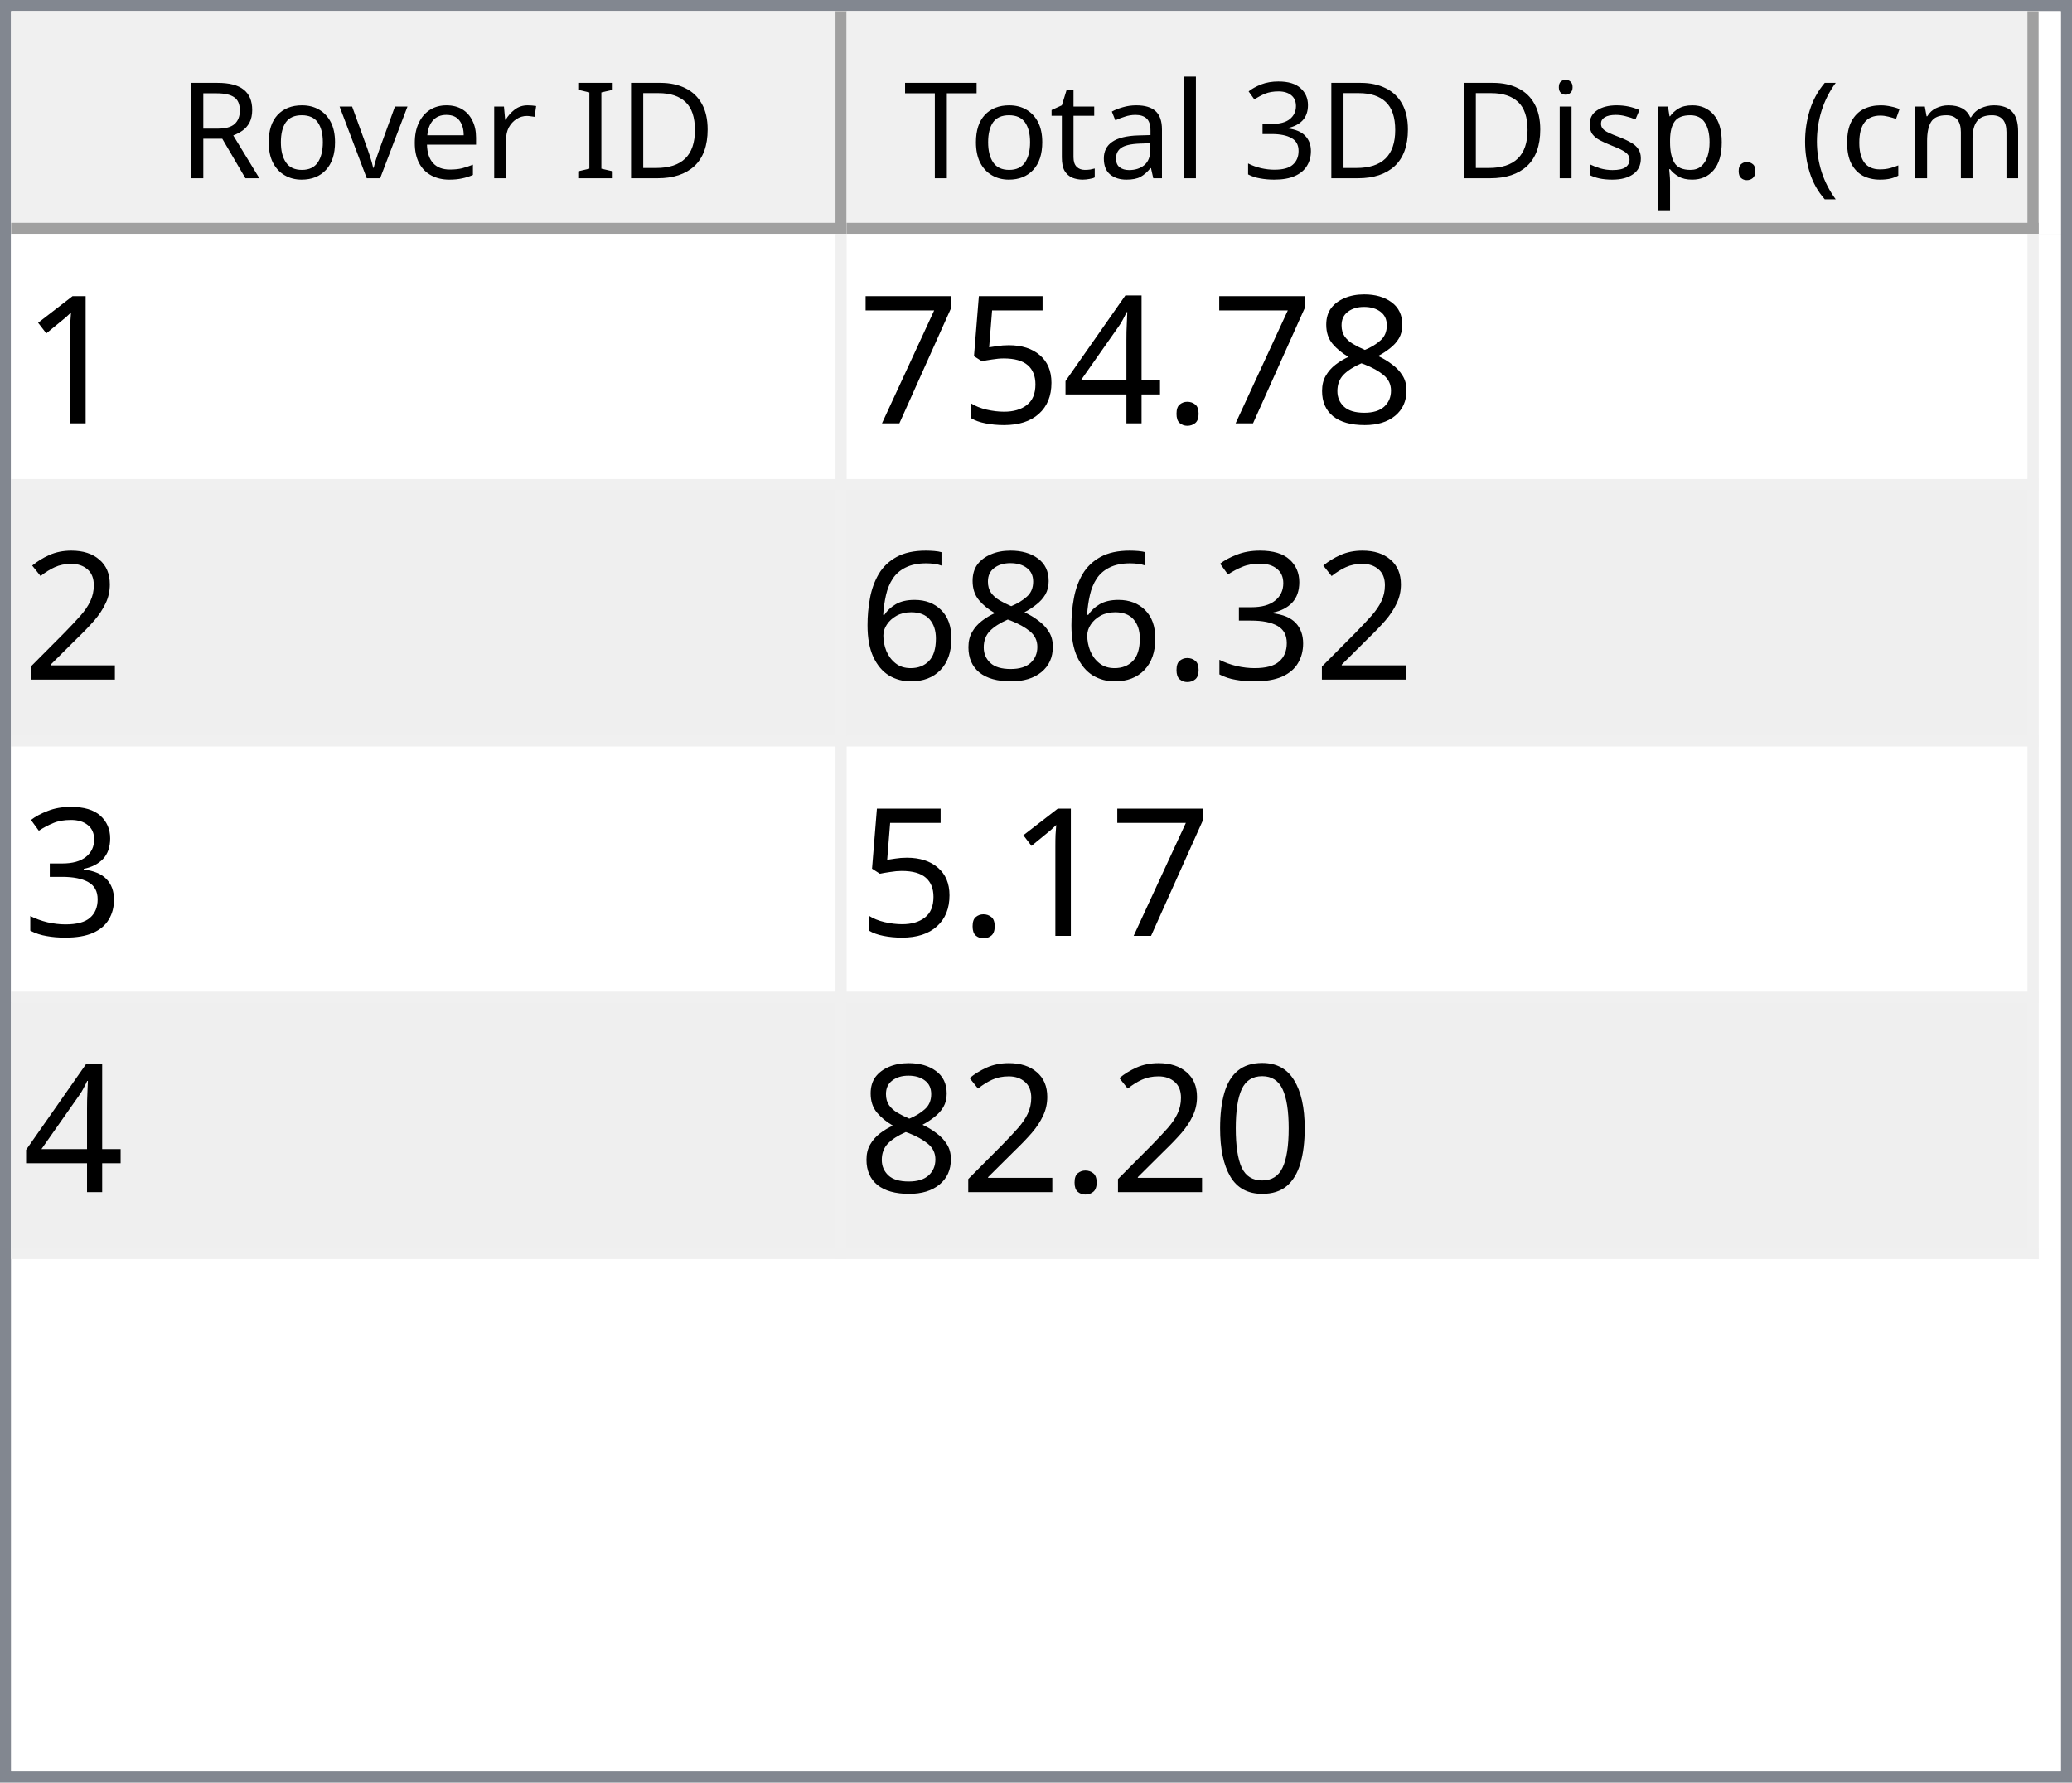
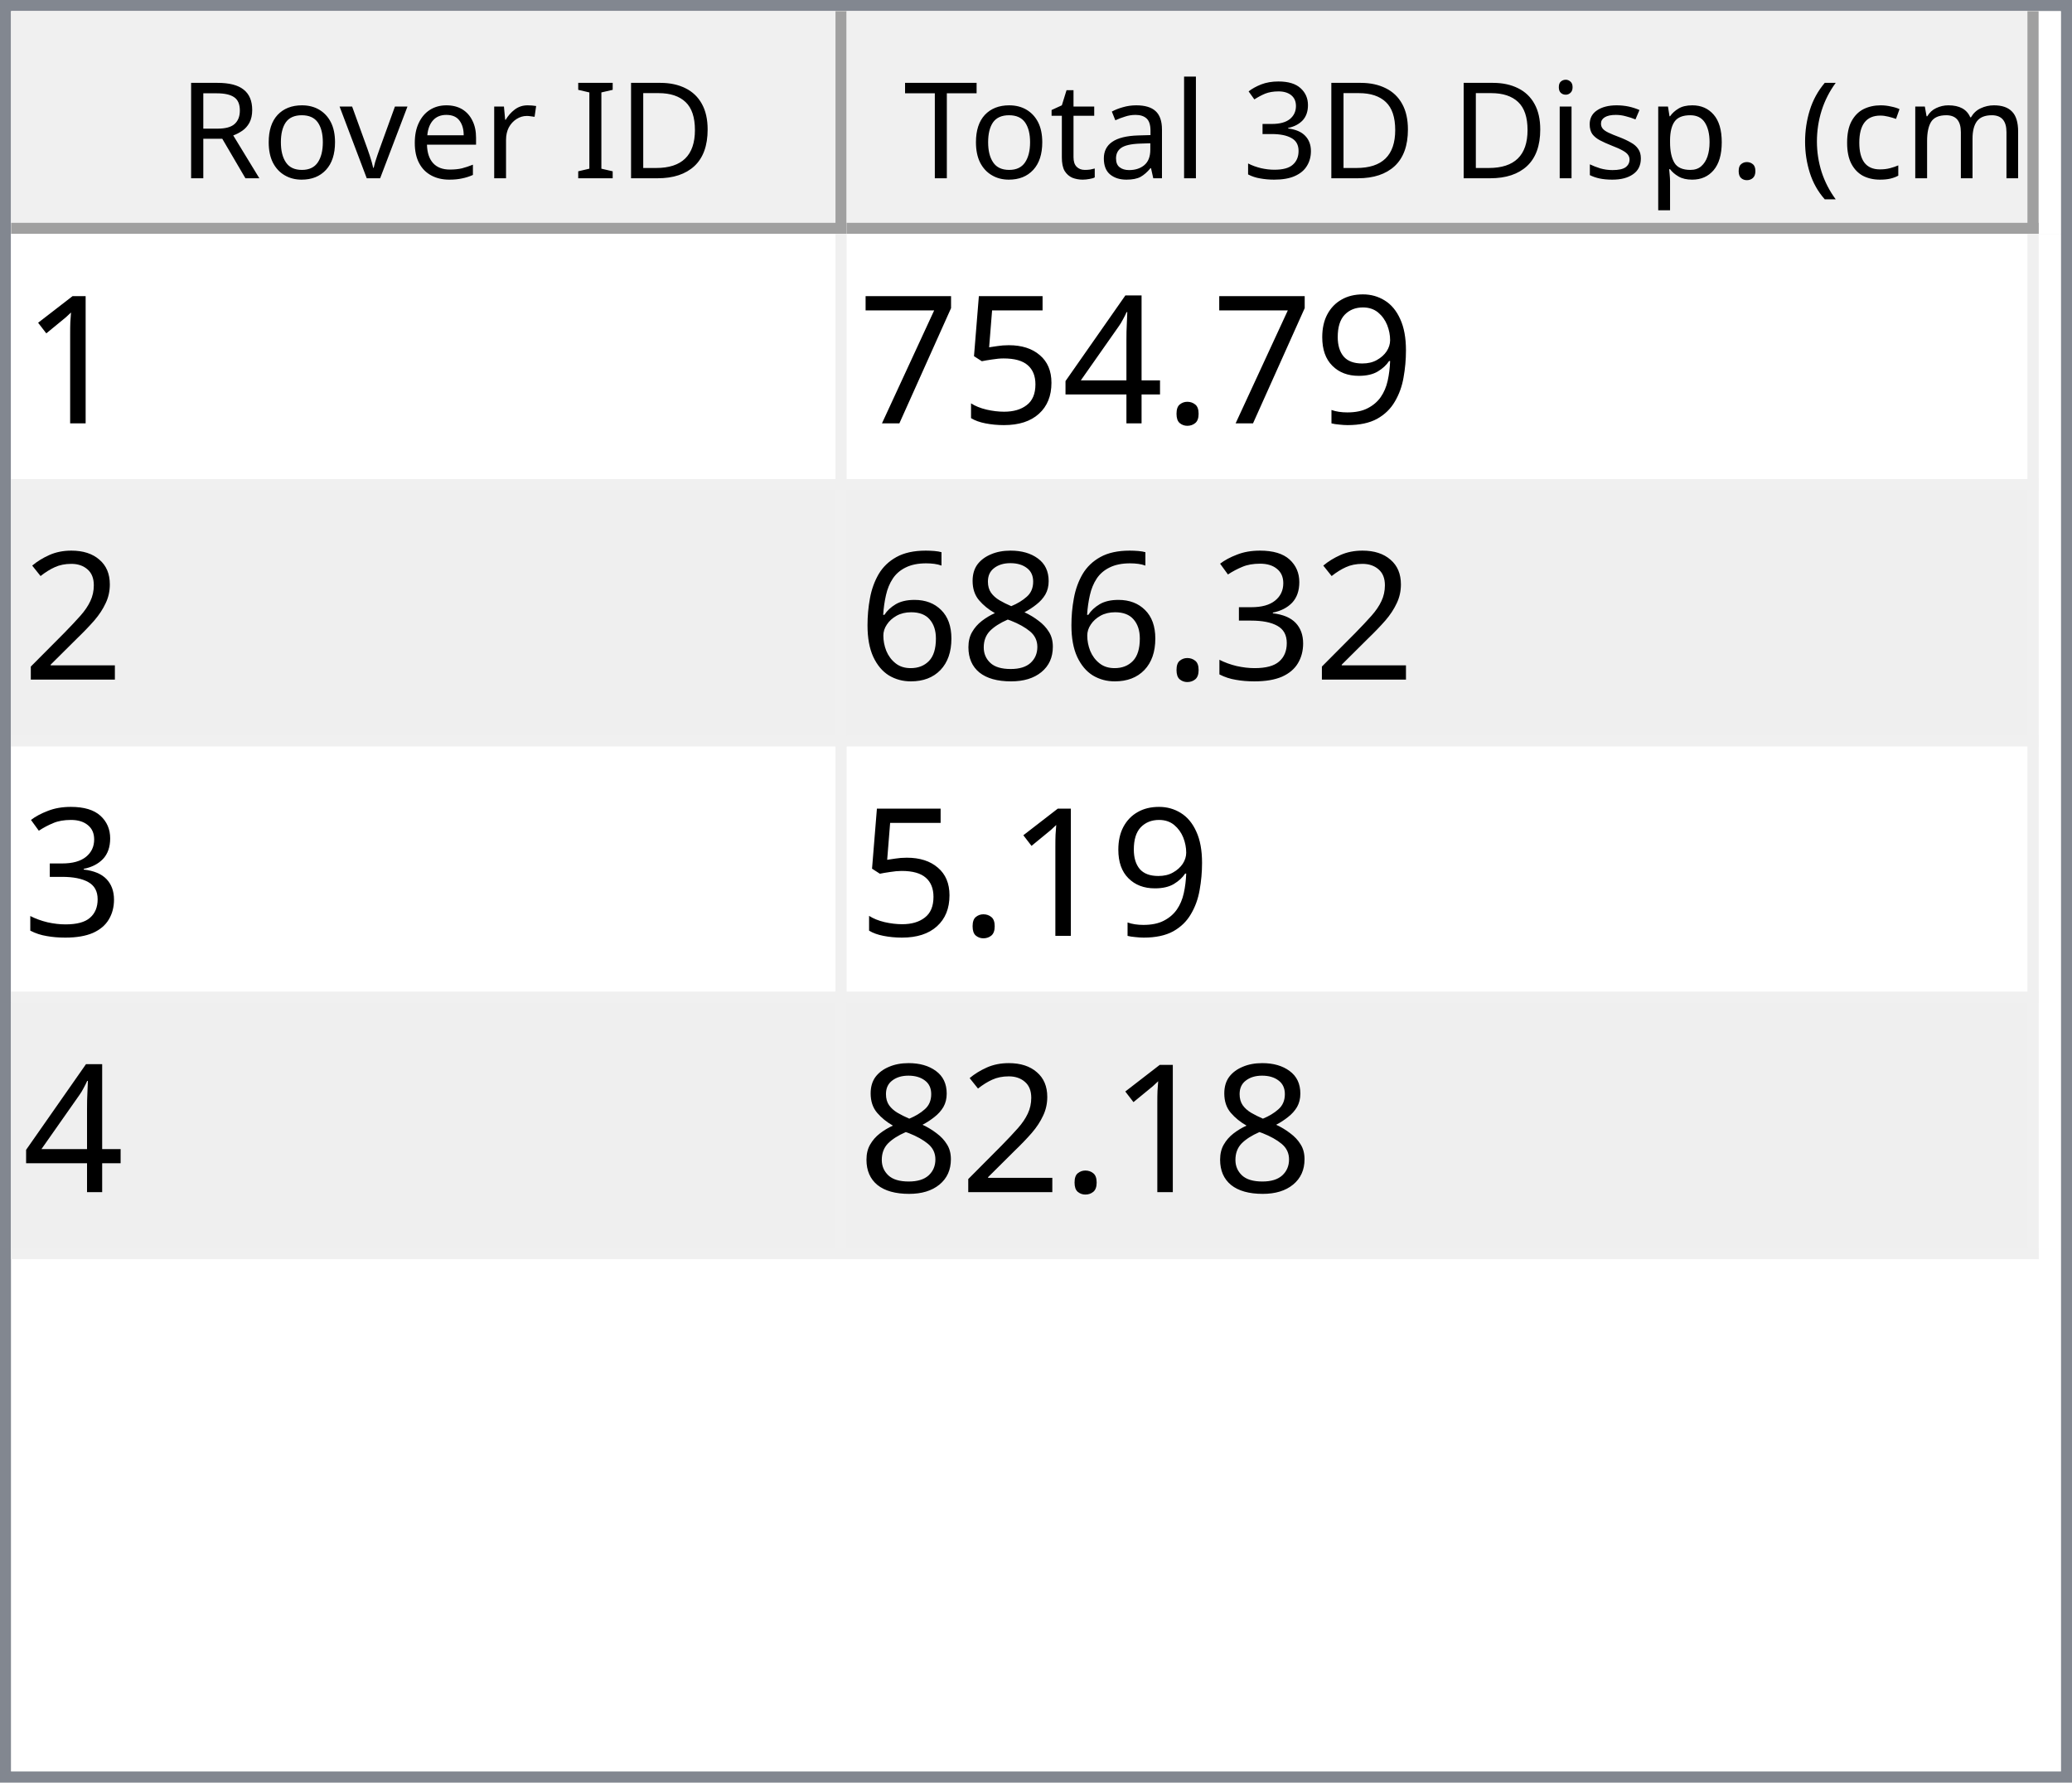
<svg xmlns="http://www.w3.org/2000/svg" style="fill-opacity:1; color-rendering:auto; color-interpolation:auto; text-rendering:auto; stroke:black; stroke-linecap:square; stroke-miterlimit:10; shape-rendering:auto; stroke-opacity:1; fill:black; stroke-dasharray:none; font-weight:normal; stroke-width:1; font-family:'Dialog'; font-style:normal; stroke-linejoin:miter; font-size:12px; stroke-dashoffset:0; image-rendering:auto;" width="186" height="160">
  <defs id="genericDefs" />
  <g>
    <defs id="defs1">
      <clipPath clipPathUnits="userSpaceOnUse" id="clipPath1">
        <path d="M0 0 L186 0 L186 160 L0 160 L0 0 Z" />
      </clipPath>
      <clipPath clipPathUnits="userSpaceOnUse" id="clipPath2">
        <path d="M0 0 L0 160 L186 160 L186 0 Z" />
      </clipPath>
      <clipPath clipPathUnits="userSpaceOnUse" id="clipPath3">
        <path d="M0 0 L0 20 L184 20 L184 0 Z" />
      </clipPath>
      <clipPath clipPathUnits="userSpaceOnUse" id="clipPath4">
        <path d="M0 0 L0 20 L75 20 L75 0 Z" />
      </clipPath>
      <clipPath clipPathUnits="userSpaceOnUse" id="clipPath5">
        <path d="M1 1 L1 19 L74 19 L74 1 Z" />
      </clipPath>
      <clipPath clipPathUnits="userSpaceOnUse" id="clipPath6">
        <path d="M0 0 L0 18 L73 18 L73 0 Z" />
      </clipPath>
      <clipPath clipPathUnits="userSpaceOnUse" id="clipPath7">
        <path d="M-0.5 -0.5 L-0.5 19.5 L74.5 19.5 L74.5 -0.5 Z" />
      </clipPath>
      <clipPath clipPathUnits="userSpaceOnUse" id="clipPath8">
        <path d="M0 0 L0 20 L107 20 L107 0 Z" />
      </clipPath>
      <clipPath clipPathUnits="userSpaceOnUse" id="clipPath9">
        <path d="M1 1 L1 19 L106 19 L106 1 Z" />
      </clipPath>
      <clipPath clipPathUnits="userSpaceOnUse" id="clipPath10">
        <path d="M0 0 L0 18 L105 18 L105 0 Z" />
      </clipPath>
      <clipPath clipPathUnits="userSpaceOnUse" id="clipPath11">
        <path d="M-0.5 -0.5 L-0.5 19.5 L106.5 19.5 L106.5 -0.5 Z" />
      </clipPath>
      <clipPath clipPathUnits="userSpaceOnUse" id="clipPath12">
        <path d="M0 0 L0 138 L184 138 L184 0 Z" />
      </clipPath>
      <clipPath clipPathUnits="userSpaceOnUse" id="clipPath13">
        <path d="M0 0 L0 92 L182 92 L182 0 Z" />
      </clipPath>
      <clipPath clipPathUnits="userSpaceOnUse" id="clipPath14">
        <path d="M-0.5 -0.5 L-0.5 91.5 L181.5 91.5 L181.5 -0.5 Z" />
      </clipPath>
      <clipPath clipPathUnits="userSpaceOnUse" id="clipPath15">
        <path d="M0 0 L0 22 L74 22 L74 0 Z" />
      </clipPath>
      <clipPath clipPathUnits="userSpaceOnUse" id="clipPath16">
        <path d="M0 0 L0 22 L106 22 L106 0 Z" />
      </clipPath>
      <font horiz-adv-x="64.551" id="font1">
        <font-face ascent="107.91" descent="25.098" units-per-em="100" style="font-style:normal; font-family:Segoe UI; font-weight:normal;" />
        <missing-glyph horiz-adv-x="64.551" d="M8.109 0 L8.109 68.266 L56.453 68.266 L56.453 0 L8.109 0 ZM15.328 7.234 L49.219 7.234 L49.219 61.031 L15.328 61.031 L15.328 7.234 Z" />
        <glyph unicode="D" horiz-adv-x="70.117" d="M9.188 0 L9.188 70.016 L28.516 70.016 Q65.531 70.016 65.531 35.891 Q65.531 19.672 55.25 9.836 Q44.969 0 27.734 0 L9.188 0 ZM17.391 62.594 L17.391 7.422 L27.828 7.422 Q41.609 7.422 49.273 14.797 Q56.938 22.172 56.938 35.688 Q56.938 62.594 28.328 62.594 L17.391 62.594 Z" />
        <glyph unicode="I" horiz-adv-x="26.611" d="M17.391 0 L9.188 0 L9.188 70.016 L17.391 70.016 L17.391 0 Z" />
        <glyph unicode=" " horiz-adv-x="27.393" d="" />
        <glyph unicode="r" horiz-adv-x="34.766" d="M34.188 41.891 Q32.078 43.5 28.125 43.5 Q23 43.5 19.555 38.672 Q16.109 33.844 16.109 25.484 L16.109 0 L8.109 0 L8.109 50 L16.109 50 L16.109 39.703 L16.312 39.703 Q18.016 44.969 21.531 47.922 Q25.047 50.875 29.391 50.875 Q32.516 50.875 34.188 50.203 L34.188 41.891 Z" />
        <glyph unicode="e" horiz-adv-x="52.295" d="M48.297 23 L12.984 23 Q13.188 14.656 17.484 10.109 Q21.781 5.562 29.297 5.562 Q37.75 5.562 44.828 11.141 L44.828 3.609 Q38.234 -1.172 27.391 -1.172 Q16.797 -1.172 10.742 5.641 Q4.688 12.453 4.688 24.812 Q4.688 36.469 11.305 43.82 Q17.922 51.172 27.734 51.172 Q37.547 51.172 42.922 44.828 Q48.297 38.484 48.297 27.203 L48.297 23 ZM40.094 29.781 Q40.047 36.719 36.75 40.578 Q33.453 44.438 27.594 44.438 Q21.922 44.438 17.969 40.383 Q14.016 36.328 13.094 29.781 L40.094 29.781 Z" />
        <glyph unicode="v" horiz-adv-x="47.9" d="M47.406 50 L27.484 0 L19.625 0 L0.688 50 L9.469 50 L22.172 13.672 Q23.578 9.672 23.922 6.688 L24.125 6.688 Q24.609 10.453 25.688 13.484 L38.969 50 L47.406 50 Z" />
        <glyph unicode="o" horiz-adv-x="58.594" d="M29 -1.172 Q17.922 -1.172 11.305 5.836 Q4.688 12.844 4.688 24.422 Q4.688 37.016 11.57 44.094 Q18.453 51.172 30.172 51.172 Q41.359 51.172 47.633 44.289 Q53.906 37.406 53.906 25.203 Q53.906 13.234 47.141 6.031 Q40.375 -1.172 29 -1.172 ZM29.594 44.438 Q21.875 44.438 17.383 39.188 Q12.891 33.938 12.891 24.703 Q12.891 15.828 17.43 10.695 Q21.969 5.562 29.594 5.562 Q37.359 5.562 41.531 10.594 Q45.703 15.625 45.703 24.906 Q45.703 34.281 41.531 39.359 Q37.359 44.438 29.594 44.438 Z" />
        <glyph unicode="R" horiz-adv-x="59.814" d="M59.375 0 L49.609 0 L37.891 19.625 Q36.281 22.359 34.766 24.289 Q33.25 26.219 31.664 27.438 Q30.078 28.656 28.25 29.219 Q26.422 29.781 24.125 29.781 L17.391 29.781 L17.391 0 L9.188 0 L9.188 70.016 L30.078 70.016 Q34.672 70.016 38.555 68.867 Q42.438 67.719 45.289 65.375 Q48.141 63.031 49.758 59.547 Q51.375 56.062 51.375 51.375 Q51.375 47.703 50.273 44.656 Q49.172 41.609 47.148 39.211 Q45.125 36.812 42.266 35.133 Q39.406 33.453 35.844 32.516 L35.844 32.328 Q37.594 31.547 38.891 30.547 Q40.188 29.547 41.359 28.18 Q42.531 26.812 43.68 25.078 Q44.828 23.344 46.234 21.047 L59.375 0 ZM17.391 62.594 L17.391 37.203 L28.516 37.203 Q31.594 37.203 34.203 38.133 Q36.812 39.062 38.719 40.797 Q40.625 42.531 41.703 45.047 Q42.781 47.562 42.781 50.688 Q42.781 56.297 39.141 59.445 Q35.5 62.594 28.609 62.594 L17.391 62.594 Z" />
        <glyph unicode=")" horiz-adv-x="30.176" d="M8.297 -15.922 L1.172 -15.922 Q16.406 2.344 16.406 26.812 Q16.406 51.469 1.078 70.016 L8.297 70.016 Q23.531 52.156 23.531 26.703 Q23.531 1.375 8.297 -15.922 Z" />
        <glyph unicode="m" horiz-adv-x="86.133" d="M79.109 0 L71.094 0 L71.094 28.719 Q71.094 37.016 68.531 40.727 Q65.969 44.438 59.906 44.438 Q54.781 44.438 51.195 39.75 Q47.609 35.062 47.609 28.516 L47.609 0 L39.594 0 L39.594 29.688 Q39.594 44.438 28.219 44.438 Q22.953 44.438 19.531 40.016 Q16.109 35.594 16.109 28.516 L16.109 0 L8.109 0 L8.109 50 L16.109 50 L16.109 42.094 L16.312 42.094 Q21.625 51.172 31.844 51.172 Q36.969 51.172 40.773 48.312 Q44.578 45.453 46 40.828 Q51.562 51.172 62.594 51.172 Q79.109 51.172 79.109 30.812 L79.109 0 Z" />
        <glyph unicode="c" horiz-adv-x="46.191" d="M42.188 2.297 Q36.422 -1.172 28.516 -1.172 Q17.828 -1.172 11.258 5.789 Q4.688 12.75 4.688 23.828 Q4.688 36.188 11.766 43.68 Q18.844 51.172 30.672 51.172 Q37.25 51.172 42.281 48.734 L42.281 40.531 Q36.719 44.438 30.375 44.438 Q22.703 44.438 17.797 38.945 Q12.891 33.453 12.891 24.516 Q12.891 15.719 17.508 10.641 Q22.125 5.562 29.891 5.562 Q36.422 5.562 42.188 9.906 L42.188 2.297 Z" />
        <glyph unicode="(" horiz-adv-x="30.176" d="M29.109 -15.922 L21.969 -15.922 Q6.844 1.375 6.844 26.703 Q6.844 52.156 21.969 70.016 L29.203 70.016 Q13.875 51.469 13.875 26.812 Q13.875 2.344 29.109 -15.922 Z" />
        <glyph unicode="." horiz-adv-x="21.68" d="M10.891 -1.078 Q8.641 -1.078 7.055 0.539 Q5.469 2.156 5.469 4.391 Q5.469 6.641 7.055 8.273 Q8.641 9.906 10.891 9.906 Q13.188 9.906 14.797 8.273 Q16.406 6.641 16.406 4.391 Q16.406 2.156 14.797 0.539 Q13.188 -1.078 10.891 -1.078 Z" />
        <glyph unicode="p" horiz-adv-x="58.789" d="M16.312 7.234 L16.109 7.234 L16.109 -23 L8.109 -23 L8.109 50 L16.109 50 L16.109 41.219 L16.312 41.219 Q22.219 51.172 33.594 51.172 Q43.266 51.172 48.688 44.461 Q54.109 37.75 54.109 26.469 Q54.109 13.922 48 6.375 Q41.891 -1.172 31.297 -1.172 Q21.578 -1.172 16.312 7.234 ZM16.109 27.391 L16.109 20.406 Q16.109 14.203 20.141 9.883 Q24.172 5.562 30.375 5.562 Q37.641 5.562 41.773 11.133 Q45.906 16.703 45.906 26.609 Q45.906 34.969 42.047 39.703 Q38.188 44.438 31.594 44.438 Q24.609 44.438 20.359 39.578 Q16.109 34.719 16.109 27.391 Z" />
        <glyph unicode="s" horiz-adv-x="42.432" d="M5.078 1.812 L5.078 10.406 Q11.625 5.562 19.484 5.562 Q30.031 5.562 30.031 12.594 Q30.031 14.594 29.125 15.992 Q28.219 17.391 26.68 18.461 Q25.141 19.531 23.07 20.383 Q21 21.234 18.609 22.172 Q15.281 23.484 12.766 24.828 Q10.25 26.172 8.57 27.859 Q6.891 29.547 6.031 31.695 Q5.172 33.844 5.172 36.719 Q5.172 40.234 6.789 42.945 Q8.406 45.656 11.086 47.484 Q13.766 49.312 17.211 50.242 Q20.656 51.172 24.312 51.172 Q30.812 51.172 35.938 48.922 L35.938 40.828 Q30.422 44.438 23.25 44.438 Q21 44.438 19.195 43.922 Q17.391 43.406 16.094 42.477 Q14.797 41.547 14.086 40.258 Q13.375 38.969 13.375 37.406 Q13.375 35.453 14.086 34.133 Q14.797 32.812 16.164 31.789 Q17.531 30.766 19.484 29.938 Q21.438 29.109 23.922 28.125 Q27.25 26.859 29.883 25.516 Q32.516 24.172 34.375 22.484 Q36.234 20.797 37.234 18.602 Q38.234 16.406 38.234 13.375 Q38.234 9.672 36.602 6.938 Q34.969 4.203 32.234 2.398 Q29.5 0.594 25.93 -0.289 Q22.359 -1.172 18.453 -1.172 Q10.75 -1.172 5.078 1.812 Z" />
        <glyph unicode="i" horiz-adv-x="24.219" d="M12.203 62.703 Q10.062 62.703 8.547 64.164 Q7.031 65.625 7.031 67.875 Q7.031 70.125 8.547 71.609 Q10.062 73.094 12.203 73.094 Q14.406 73.094 15.945 71.609 Q17.484 70.125 17.484 67.875 Q17.484 65.719 15.945 64.211 Q14.406 62.703 12.203 62.703 ZM16.109 0 L8.109 0 L8.109 50 L16.109 50 L16.109 0 Z" />
        <glyph unicode="3" horiz-adv-x="53.906" d="M46.531 19.828 Q46.531 15.094 44.75 11.211 Q42.969 7.328 39.719 4.57 Q36.469 1.812 31.93 0.297 Q27.391 -1.219 21.922 -1.219 Q11.922 -1.219 6 2.594 L6 11.188 Q13.094 5.609 22.219 5.609 Q25.875 5.609 28.828 6.539 Q31.781 7.469 33.906 9.227 Q36.031 10.984 37.18 13.477 Q38.328 15.969 38.328 19.094 Q38.328 32.812 18.797 32.812 L12.984 32.812 L12.984 39.594 L18.5 39.594 Q35.797 39.594 35.797 52.484 Q35.797 64.406 22.609 64.406 Q15.188 64.406 8.688 59.422 L8.688 67.188 Q15.375 71.188 24.609 71.188 Q29 71.188 32.57 69.969 Q36.141 68.75 38.68 66.555 Q41.219 64.359 42.609 61.281 Q44 58.203 44 54.5 Q44 40.672 30.031 36.719 L30.031 36.531 Q33.594 36.141 36.625 34.797 Q39.656 33.453 41.852 31.305 Q44.047 29.156 45.289 26.25 Q46.531 23.344 46.531 19.828 Z" />
        <glyph unicode="l" horiz-adv-x="24.219" d="M16.109 0 L8.109 0 L8.109 74.031 L16.109 74.031 L16.109 0 Z" />
        <glyph unicode="a" horiz-adv-x="50.879" d="M43.891 0 L35.891 0 L35.891 7.812 L35.688 7.812 Q30.469 -1.172 20.312 -1.172 Q12.844 -1.172 8.617 2.781 Q4.391 6.734 4.391 13.281 Q4.391 27.297 20.906 29.594 L35.891 31.688 Q35.891 44.438 25.594 44.438 Q16.547 44.438 9.281 38.281 L9.281 46.484 Q16.656 51.172 26.266 51.172 Q43.891 51.172 43.891 32.516 L43.891 0 ZM35.891 25.297 L23.828 23.641 Q18.266 22.859 15.43 20.875 Q12.594 18.891 12.594 13.875 Q12.594 10.203 15.211 7.883 Q17.828 5.562 22.172 5.562 Q28.125 5.562 32.008 9.742 Q35.891 13.922 35.891 20.312 L35.891 25.297 Z" />
        <glyph unicode="t" horiz-adv-x="33.887" d="M31.297 0.484 Q28.469 -1.078 23.828 -1.078 Q10.688 -1.078 10.688 13.578 L10.688 43.172 L2.094 43.172 L2.094 50 L10.688 50 L10.688 62.203 L18.703 64.797 L18.703 50 L31.297 50 L31.297 43.172 L18.703 43.172 L18.703 14.984 Q18.703 9.969 20.414 7.82 Q22.125 5.672 26.078 5.672 Q29.109 5.672 31.297 7.328 L31.297 0.484 Z" />
        <glyph unicode="T" horiz-adv-x="52.393" d="M50.594 62.594 L30.375 62.594 L30.375 0 L22.172 0 L22.172 62.594 L2 62.594 L2 70.016 L50.594 70.016 L50.594 62.594 Z" />
      </font>
      <font horiz-adv-x="75.0" id="font2">
        <font-face ascent="100.537" descent="21.973" units-per-em="100" style="font-style:normal; font-family:sans-serif; font-weight:normal;" />
        <missing-glyph horiz-adv-x="75.0" d="M12.5 0 L12.5 62.5 L62.5 62.5 L62.5 0 L12.5 0 ZM14.062 1.562 L60.938 1.562 L60.938 60.938 L14.062 60.938 L14.062 1.562 Z" />
        <glyph unicode="1" horiz-adv-x="55.615" d="M37.25 0 L28.469 0 L28.469 56 Q25.297 52.984 20.141 49.953 Q14.984 46.922 10.891 45.406 L10.891 53.906 Q18.266 57.375 23.781 62.305 Q29.297 67.234 31.594 71.875 L37.25 71.875 L37.25 0 Z" />
-         <glyph unicode="8" horiz-adv-x="55.615" d="M17.672 38.812 Q12.203 40.828 9.57 44.539 Q6.938 48.25 6.938 53.422 Q6.938 61.234 12.555 66.555 Q18.172 71.875 27.484 71.875 Q36.859 71.875 42.578 66.43 Q48.297 60.984 48.297 53.172 Q48.297 48.188 45.68 44.508 Q43.062 40.828 37.75 38.812 Q44.344 36.672 47.781 31.883 Q51.219 27.094 51.219 20.453 Q51.219 11.281 44.727 5.031 Q38.234 -1.219 27.641 -1.219 Q17.047 -1.219 10.547 5.055 Q4.047 11.328 4.047 20.703 Q4.047 27.688 7.594 32.398 Q11.141 37.109 17.672 38.812 ZM15.922 53.719 Q15.922 48.641 19.195 45.414 Q22.469 42.188 27.688 42.188 Q32.766 42.188 36.016 45.383 Q39.266 48.578 39.266 53.219 Q39.266 58.062 35.914 61.359 Q32.562 64.656 27.594 64.656 Q22.562 64.656 19.242 61.43 Q15.922 58.203 15.922 53.719 ZM13.094 20.656 Q13.094 16.891 14.875 13.375 Q16.656 9.859 20.172 7.93 Q23.688 6 27.734 6 Q34.031 6 38.133 10.055 Q42.234 14.109 42.234 20.359 Q42.234 26.703 38.016 30.859 Q33.797 35.016 27.438 35.016 Q21.234 35.016 17.164 30.914 Q13.094 26.812 13.094 20.656 Z" />
+         <glyph unicode="9" horiz-adv-x="55.615" d="M5.469 16.547 L13.922 17.328 Q14.984 11.375 18.016 8.688 Q21.047 6 25.781 6 Q29.828 6 32.883 7.859 Q35.938 9.719 37.891 12.82 Q39.844 15.922 41.164 21.195 Q42.484 26.469 42.484 31.938 Q42.484 32.516 42.438 33.688 Q39.797 29.5 35.234 26.883 Q30.672 24.266 25.344 24.266 Q16.453 24.266 10.305 30.711 Q4.156 37.156 4.156 47.703 Q4.156 58.594 10.578 65.234 Q17 71.875 26.656 71.875 Q33.641 71.875 39.43 68.117 Q45.219 64.359 48.219 57.398 Q51.219 50.438 51.219 37.25 Q51.219 23.531 48.242 15.406 Q45.266 7.281 39.383 3.031 Q33.5 -1.219 25.594 -1.219 Q17.188 -1.219 11.867 3.445 Q6.547 8.109 5.469 16.547 ZM41.453 48.141 Q41.453 55.719 37.43 60.156 Q33.406 64.594 27.734 64.594 Q21.875 64.594 17.531 59.812 Q13.188 55.031 13.188 47.406 Q13.188 40.578 17.312 36.305 Q21.438 32.031 27.484 32.031 Q33.594 32.031 37.523 36.305 Q41.453 40.578 41.453 48.141 Z" />
        <glyph unicode="." horiz-adv-x="27.783" d="M9.078 0 L9.078 10.016 L19.094 10.016 L19.094 0 L9.078 0 Z" />
        <glyph unicode="4" horiz-adv-x="55.615" d="M32.328 0 L32.328 17.141 L1.266 17.141 L1.266 25.203 L33.938 71.578 L41.109 71.578 L41.109 25.203 L50.781 25.203 L50.781 17.141 L41.109 17.141 L41.109 0 L32.328 0 ZM32.328 25.203 L32.328 57.469 L9.906 25.203 L32.328 25.203 Z" />
        <glyph unicode="5" horiz-adv-x="55.615" d="M4.156 18.75 L13.375 19.531 Q14.406 12.797 18.141 9.398 Q21.875 6 27.156 6 Q33.5 6 37.891 10.789 Q42.281 15.578 42.281 23.484 Q42.281 31 38.062 35.352 Q33.844 39.703 27 39.703 Q22.75 39.703 19.336 37.773 Q15.922 35.844 13.969 32.766 L5.719 33.844 L12.641 70.609 L48.25 70.609 L48.25 62.203 L19.672 62.203 L15.828 42.969 Q22.266 47.469 29.344 47.469 Q38.719 47.469 45.164 40.969 Q51.609 34.469 51.609 24.266 Q51.609 14.547 45.953 7.469 Q39.062 -1.219 27.156 -1.219 Q17.391 -1.219 11.211 4.25 Q5.031 9.719 4.156 18.75 Z" />
        <glyph unicode="7" horiz-adv-x="55.615" d="M4.734 62.203 L4.734 70.656 L51.078 70.656 L51.078 63.812 Q44.234 56.547 37.523 44.484 Q30.812 32.422 27.156 19.672 Q24.516 10.688 23.781 0 L14.75 0 Q14.891 8.453 18.062 20.414 Q21.234 32.375 27.172 43.484 Q33.109 54.594 39.797 62.203 L4.734 62.203 Z" />
        <glyph unicode="2" horiz-adv-x="55.615" d="M50.344 8.453 L50.344 0 L3.031 0 Q2.938 3.172 4.047 6.109 Q5.859 10.938 9.836 15.625 Q13.812 20.312 21.344 26.469 Q33.016 36.031 37.117 41.625 Q41.219 47.219 41.219 52.203 Q41.219 57.422 37.477 61.008 Q33.734 64.594 27.734 64.594 Q21.391 64.594 17.578 60.789 Q13.766 56.984 13.719 50.25 L4.688 51.172 Q5.609 61.281 11.664 66.578 Q17.719 71.875 27.938 71.875 Q38.234 71.875 44.242 66.164 Q50.25 60.453 50.25 52 Q50.25 47.703 48.492 43.555 Q46.734 39.406 42.656 34.812 Q38.578 30.219 29.109 22.219 Q21.188 15.578 18.945 13.211 Q16.703 10.844 15.234 8.453 L50.344 8.453 Z" />
        <glyph unicode="3" horiz-adv-x="55.615" d="M4.203 18.891 L12.984 20.062 Q14.5 12.594 18.141 9.297 Q21.781 6 27 6 Q33.203 6 37.477 10.297 Q41.75 14.594 41.75 20.953 Q41.75 27 37.797 30.93 Q33.844 34.859 27.734 34.859 Q25.25 34.859 21.531 33.891 L22.516 41.609 Q23.391 41.5 23.922 41.5 Q29.547 41.5 34.039 44.43 Q38.531 47.359 38.531 53.469 Q38.531 58.297 35.258 61.477 Q31.984 64.656 26.812 64.656 Q21.688 64.656 18.266 61.43 Q14.844 58.203 13.875 51.766 L5.078 53.328 Q6.688 62.156 12.398 67.016 Q18.109 71.875 26.609 71.875 Q32.469 71.875 37.398 69.359 Q42.328 66.844 44.945 62.5 Q47.562 58.156 47.562 53.266 Q47.562 48.641 45.07 44.828 Q42.578 41.016 37.703 38.766 Q44.047 37.312 47.562 32.695 Q51.078 28.078 51.078 21.141 Q51.078 11.766 44.242 5.25 Q37.406 -1.266 26.953 -1.266 Q17.531 -1.266 11.305 4.352 Q5.078 9.969 4.203 18.891 Z" />
+         <glyph unicode="8" horiz-adv-x="55.615" d="M17.672 38.812 Q12.203 40.828 9.57 44.539 Q6.938 48.25 6.938 53.422 Q6.938 61.234 12.555 66.555 Q18.172 71.875 27.484 71.875 Q36.859 71.875 42.578 66.43 Q48.297 60.984 48.297 53.172 Q48.297 48.188 45.68 44.508 Q43.062 40.828 37.75 38.812 Q44.344 36.672 47.781 31.883 Q51.219 27.094 51.219 20.453 Q51.219 11.281 44.727 5.031 Q38.234 -1.219 27.641 -1.219 Q17.047 -1.219 10.547 5.055 Q4.047 11.328 4.047 20.703 Q4.047 27.688 7.594 32.398 Q11.141 37.109 17.672 38.812 ZM15.922 53.719 Q15.922 48.641 19.195 45.414 Q22.469 42.188 27.688 42.188 Q32.766 42.188 36.016 45.383 Q39.266 48.578 39.266 53.219 Q39.266 58.062 35.914 61.359 Q32.562 64.656 27.594 64.656 Q22.562 64.656 19.242 61.43 Q15.922 58.203 15.922 53.719 ZM13.094 20.656 Q13.094 16.891 14.875 13.375 Q16.656 9.859 20.172 7.93 Q23.688 6 27.734 6 Q34.031 6 38.133 10.055 Q42.234 14.109 42.234 20.359 Q42.234 26.703 38.016 30.859 Q33.797 35.016 27.438 35.016 Q21.234 35.016 17.164 30.914 Q13.094 26.812 13.094 20.656 Z" />
        <glyph unicode="6" horiz-adv-x="55.615" d="M49.75 54.047 L41.016 53.375 Q39.844 58.547 37.703 60.891 Q34.125 64.656 28.906 64.656 Q24.703 64.656 21.531 62.312 Q17.391 59.281 14.992 53.469 Q12.594 47.656 12.5 36.922 Q15.672 41.75 20.266 44.094 Q24.859 46.438 29.891 46.438 Q38.672 46.438 44.852 39.969 Q51.031 33.5 51.031 23.25 Q51.031 16.5 48.125 10.719 Q45.219 4.938 40.141 1.859 Q35.062 -1.219 28.609 -1.219 Q17.625 -1.219 10.695 6.859 Q3.766 14.938 3.766 33.5 Q3.766 54.25 11.422 63.672 Q18.109 71.875 29.438 71.875 Q37.891 71.875 43.289 67.141 Q48.688 62.406 49.75 54.047 ZM13.875 23.188 Q13.875 18.656 15.797 14.508 Q17.719 10.359 21.188 8.18 Q24.656 6 28.469 6 Q34.031 6 38.039 10.492 Q42.047 14.984 42.047 22.703 Q42.047 30.125 38.086 34.398 Q34.125 38.672 28.125 38.672 Q22.172 38.672 18.023 34.398 Q13.875 30.125 13.875 23.188 Z" />
-         <glyph unicode="0" horiz-adv-x="55.615" d="M4.156 35.297 Q4.156 48 6.766 55.742 Q9.375 63.484 14.523 67.68 Q19.672 71.875 27.484 71.875 Q33.25 71.875 37.594 69.555 Q41.938 67.234 44.773 62.867 Q47.609 58.5 49.219 52.227 Q50.828 45.953 50.828 35.297 Q50.828 22.703 48.242 14.969 Q45.656 7.234 40.508 3.008 Q35.359 -1.219 27.484 -1.219 Q17.141 -1.219 11.234 6.203 Q4.156 15.141 4.156 35.297 ZM13.188 35.297 Q13.188 17.672 17.312 11.836 Q21.438 6 27.484 6 Q33.547 6 37.672 11.859 Q41.797 17.719 41.797 35.297 Q41.797 52.984 37.672 58.789 Q33.547 64.594 27.391 64.594 Q21.344 64.594 17.719 59.469 Q13.188 52.938 13.188 35.297 Z" />
      </font>
    </defs>
    <g style="fill:white; stroke:white;">
      <rect x="0" y="0" width="186" style="clip-path:url(#clipPath1); stroke:none;" height="160" />
    </g>
    <g style="fill:white; text-rendering:optimizeSpeed; color-rendering:optimizeSpeed; image-rendering:optimizeSpeed; shape-rendering:crispEdges; stroke:white; color-interpolation:sRGB;">
      <rect x="0" width="186" height="160" y="0" style="stroke:none;" />
      <path style="stroke:none;" d="M0 160 L186 160 L186 0 L0 0 Z" />
    </g>
    <g style="fill:rgb(240,240,240); font-family:'Segoe UI'; stroke:rgb(240,240,240);">
      <rect x="0" y="0" width="186" style="clip-path:url(#clipPath2); stroke:none;" height="160" />
    </g>
    <g style="fill:rgb(130,135,144); font-family:'Segoe UI'; stroke:rgb(130,135,144);">
      <path d="M0 0 L186 0 L186 160 L0 160 L0 0 ZM1 1 L185 1 L185 159 L1 159 L1 1 Z" style="fill-rule:evenodd; clip-path:url(#clipPath2); stroke:none;" />
    </g>
    <g style="fill:white; font-family:'Segoe UI'; stroke:white;" transform="translate(1,1)">
      <rect x="0" y="0" width="184" style="clip-path:url(#clipPath3); stroke:none;" height="20" />
    </g>
    <g style="fill:rgb(240,240,240); font-family:'Segoe UI'; stroke:rgb(240,240,240);" transform="translate(1,1)">
      <rect x="0" y="0" width="75" style="clip-path:url(#clipPath4); stroke:none;" height="20" />
    </g>
    <g style="font-family:'Segoe UI';" transform="translate(2,2)">
      <text x="14" xml:space="preserve" y="14" style="clip-path:url(#clipPath6); stroke:none;">Rover ID</text>
    </g>
    <g style="fill:rgb(160,160,160); font-family:'Segoe UI'; stroke:rgb(160,160,160); stroke-linejoin:bevel;" transform="translate(1.5,1.5)">
      <line x1="74" x2="74" y1="0" style="fill:none; clip-path:url(#clipPath7);" y2="19" />
    </g>
    <g style="fill:rgb(160,160,160); font-family:'Segoe UI'; stroke:rgb(160,160,160); stroke-linejoin:bevel;" transform="matrix(1,0,0,1,1,1) translate(0.5,0.5)">
      <line x1="0" x2="74" y1="19" style="fill:none; clip-path:url(#clipPath7);" y2="19" />
    </g>
    <g style="fill:rgb(240,240,240); font-family:'Segoe UI'; stroke:rgb(240,240,240);" transform="translate(76,1)">
      <rect x="0" y="0" width="107" style="clip-path:url(#clipPath8); stroke:none;" height="20" />
    </g>
    <g style="font-family:'Segoe UI';" transform="translate(77,2)">
      <text x="1" xml:space="preserve" y="14" style="clip-path:url(#clipPath10); stroke:none;"> Total 3D Disp. (cm)</text>
    </g>
    <g style="fill:rgb(160,160,160); font-family:'Segoe UI'; stroke:rgb(160,160,160); stroke-linejoin:bevel;" transform="translate(76.5,1.5)">
      <line x1="106" x2="106" y1="0" style="fill:none; clip-path:url(#clipPath11);" y2="19" />
    </g>
    <g style="fill:rgb(160,160,160); font-family:'Segoe UI'; stroke:rgb(160,160,160); stroke-linejoin:bevel;" transform="matrix(1,0,0,1,76,1) translate(0.5,0.5)">
      <line x1="0" x2="106" y1="19" style="fill:none; clip-path:url(#clipPath11);" y2="19" />
    </g>
    <g style="fill:white; font-family:'Segoe UI'; stroke:white;" transform="translate(1,21)">
      <rect x="0" y="0" width="184" style="clip-path:url(#clipPath12); stroke:none;" height="138" />
    </g>
    <g style="fill:rgb(240,240,240); font-size:16px; font-family:sans-serif; stroke:rgb(240,240,240);" transform="translate(1,21)">
      <rect x="0" y="0" width="182" style="clip-path:url(#clipPath13); stroke:none;" height="92" />
      <line transform="translate(0.5,0.5)" x1="0" x2="181" y1="22" style="clip-path:url(#clipPath14); fill:none; stroke-linejoin:bevel;" y2="22" />
    </g>
    <g transform="matrix(1,0,0,1,1,21) translate(0.5,0.5)" style="fill:rgb(240,240,240); font-size:16px; font-family:sans-serif; stroke:rgb(240,240,240); stroke-linejoin:bevel;">
      <line x1="0" x2="181" y1="45" style="fill:none; clip-path:url(#clipPath14);" y2="45" />
    </g>
    <g transform="matrix(1,0,0,1,1,21) translate(0.5,0.5)" style="fill:rgb(240,240,240); font-size:16px; font-family:sans-serif; stroke:rgb(240,240,240); stroke-linejoin:bevel;">
      <line x1="0" x2="181" y1="68" style="fill:none; clip-path:url(#clipPath14);" y2="68" />
    </g>
    <g transform="matrix(1,0,0,1,1,21) translate(0.5,0.5)" style="fill:rgb(240,240,240); font-size:16px; font-family:sans-serif; stroke:rgb(240,240,240); stroke-linejoin:bevel;">
      <line x1="0" x2="181" y1="91" style="fill:none; clip-path:url(#clipPath14);" y2="91" />
    </g>
    <g transform="matrix(1,0,0,1,1,21) translate(0.5,0.5)" style="fill:rgb(240,240,240); font-size:16px; font-family:sans-serif; stroke:rgb(240,240,240); stroke-linejoin:bevel;">
      <line x1="74" x2="74" y1="0" style="fill:none; clip-path:url(#clipPath14);" y2="91" />
    </g>
    <g transform="matrix(1,0,0,1,1,21) translate(0.5,0.5)" style="fill:rgb(240,240,240); font-size:16px; font-family:sans-serif; stroke:rgb(240,240,240); stroke-linejoin:bevel;">
      <line x1="181" x2="181" y1="0" style="fill:none; clip-path:url(#clipPath14);" y2="91" />
    </g>
    <g style="fill:white; font-size:16px; font-family:sans-serif; stroke:white;" transform="matrix(1,0,0,1,1,21)">
      <rect x="0" y="0" width="74" style="clip-path:url(#clipPath15); stroke:none;" height="22" />
      <text x="1" y="17" style="fill:black; clip-path:url(#clipPath15); stroke:none;" xml:space="preserve">1</text>
    </g>
    <g style="fill:white; font-size:16px; font-family:sans-serif; stroke:white;" transform="matrix(1,0,0,1,1,21) translate(75,0)">
      <rect x="0" y="0" width="106" style="clip-path:url(#clipPath16); stroke:none;" height="22" />
-       <text x="1" y="17" style="fill:black; clip-path:url(#clipPath16); stroke:none;" xml:space="preserve">754.78</text>
+       <text x="1" y="17" style="fill:black; clip-path:url(#clipPath16); stroke:none;" xml:space="preserve">754.79</text>
    </g>
    <g style="fill:rgb(239,239,239); font-size:16px; font-family:sans-serif; stroke:rgb(239,239,239);" transform="matrix(1,0,0,1,1,21) translate(0,23)">
      <rect x="0" y="0" width="74" style="clip-path:url(#clipPath15); stroke:none;" height="22" />
      <text x="1" y="17" style="fill:black; clip-path:url(#clipPath15); stroke:none;" xml:space="preserve">2</text>
    </g>
    <g style="fill:rgb(239,239,239); font-size:16px; font-family:sans-serif; stroke:rgb(239,239,239);" transform="matrix(1,0,0,1,1,21) translate(75,23)">
      <rect x="0" y="0" width="106" style="clip-path:url(#clipPath16); stroke:none;" height="22" />
      <text x="1" y="17" style="fill:black; clip-path:url(#clipPath16); stroke:none;" xml:space="preserve">686.32</text>
    </g>
    <g style="fill:white; font-size:16px; font-family:sans-serif; stroke:white;" transform="matrix(1,0,0,1,1,21) translate(0,46)">
      <rect x="0" y="0" width="74" style="clip-path:url(#clipPath15); stroke:none;" height="22" />
      <text x="1" y="17" style="fill:black; clip-path:url(#clipPath15); stroke:none;" xml:space="preserve">3</text>
    </g>
    <g style="fill:white; font-size:16px; font-family:sans-serif; stroke:white;" transform="matrix(1,0,0,1,1,21) translate(75,46)">
      <rect x="0" y="0" width="106" style="clip-path:url(#clipPath16); stroke:none;" height="22" />
-       <text x="1" y="17" style="fill:black; clip-path:url(#clipPath16); stroke:none;" xml:space="preserve">5.17</text>
+       <text x="1" y="17" style="fill:black; clip-path:url(#clipPath16); stroke:none;" xml:space="preserve">5.19</text>
    </g>
    <g style="fill:rgb(239,239,239); font-size:16px; font-family:sans-serif; stroke:rgb(239,239,239);" transform="matrix(1,0,0,1,1,21) translate(0,69)">
      <rect x="0" y="0" width="74" style="clip-path:url(#clipPath15); stroke:none;" height="22" />
      <text x="1" y="17" style="fill:black; clip-path:url(#clipPath15); stroke:none;" xml:space="preserve">4</text>
    </g>
    <g style="fill:rgb(239,239,239); font-size:16px; font-family:sans-serif; stroke:rgb(239,239,239);" transform="matrix(1,0,0,1,1,21) translate(75,69)">
      <rect x="0" y="0" width="106" style="clip-path:url(#clipPath16); stroke:none;" height="22" />
-       <text x="1" y="17" style="fill:black; clip-path:url(#clipPath16); stroke:none;" xml:space="preserve">82.20</text>
+       <text x="1" y="17" style="fill:black; clip-path:url(#clipPath16); stroke:none;" xml:space="preserve">82.18</text>
    </g>
  </g>
</svg>
